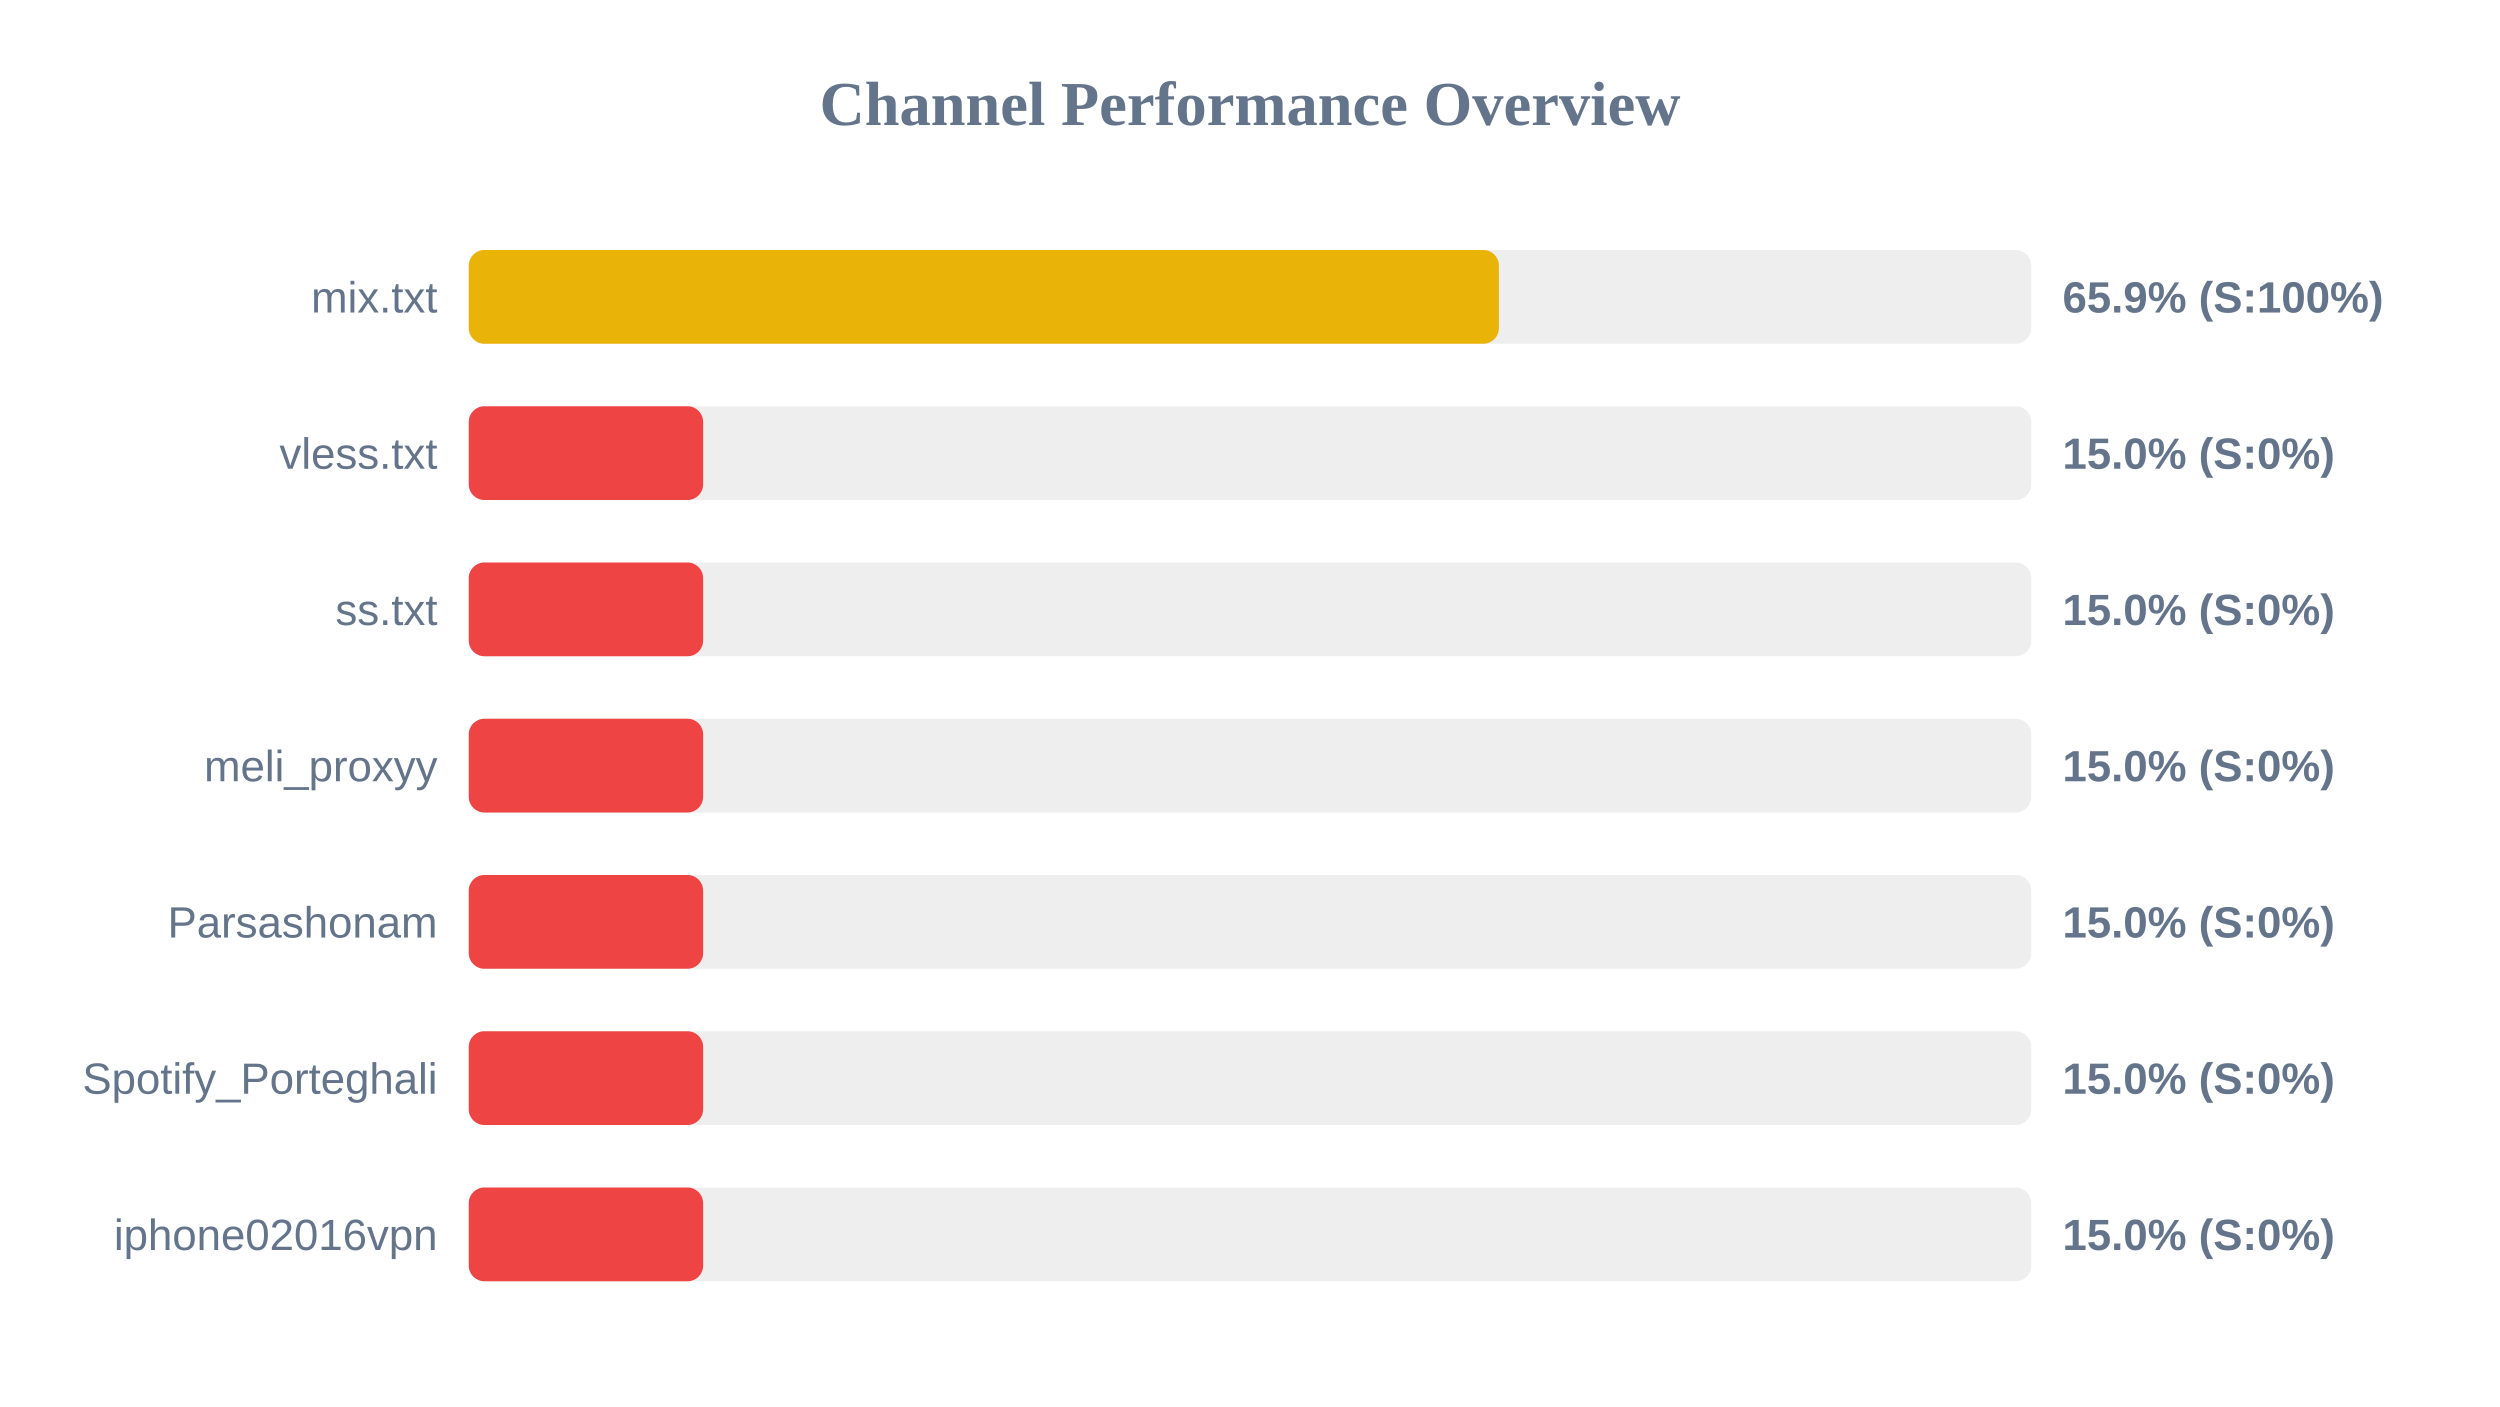
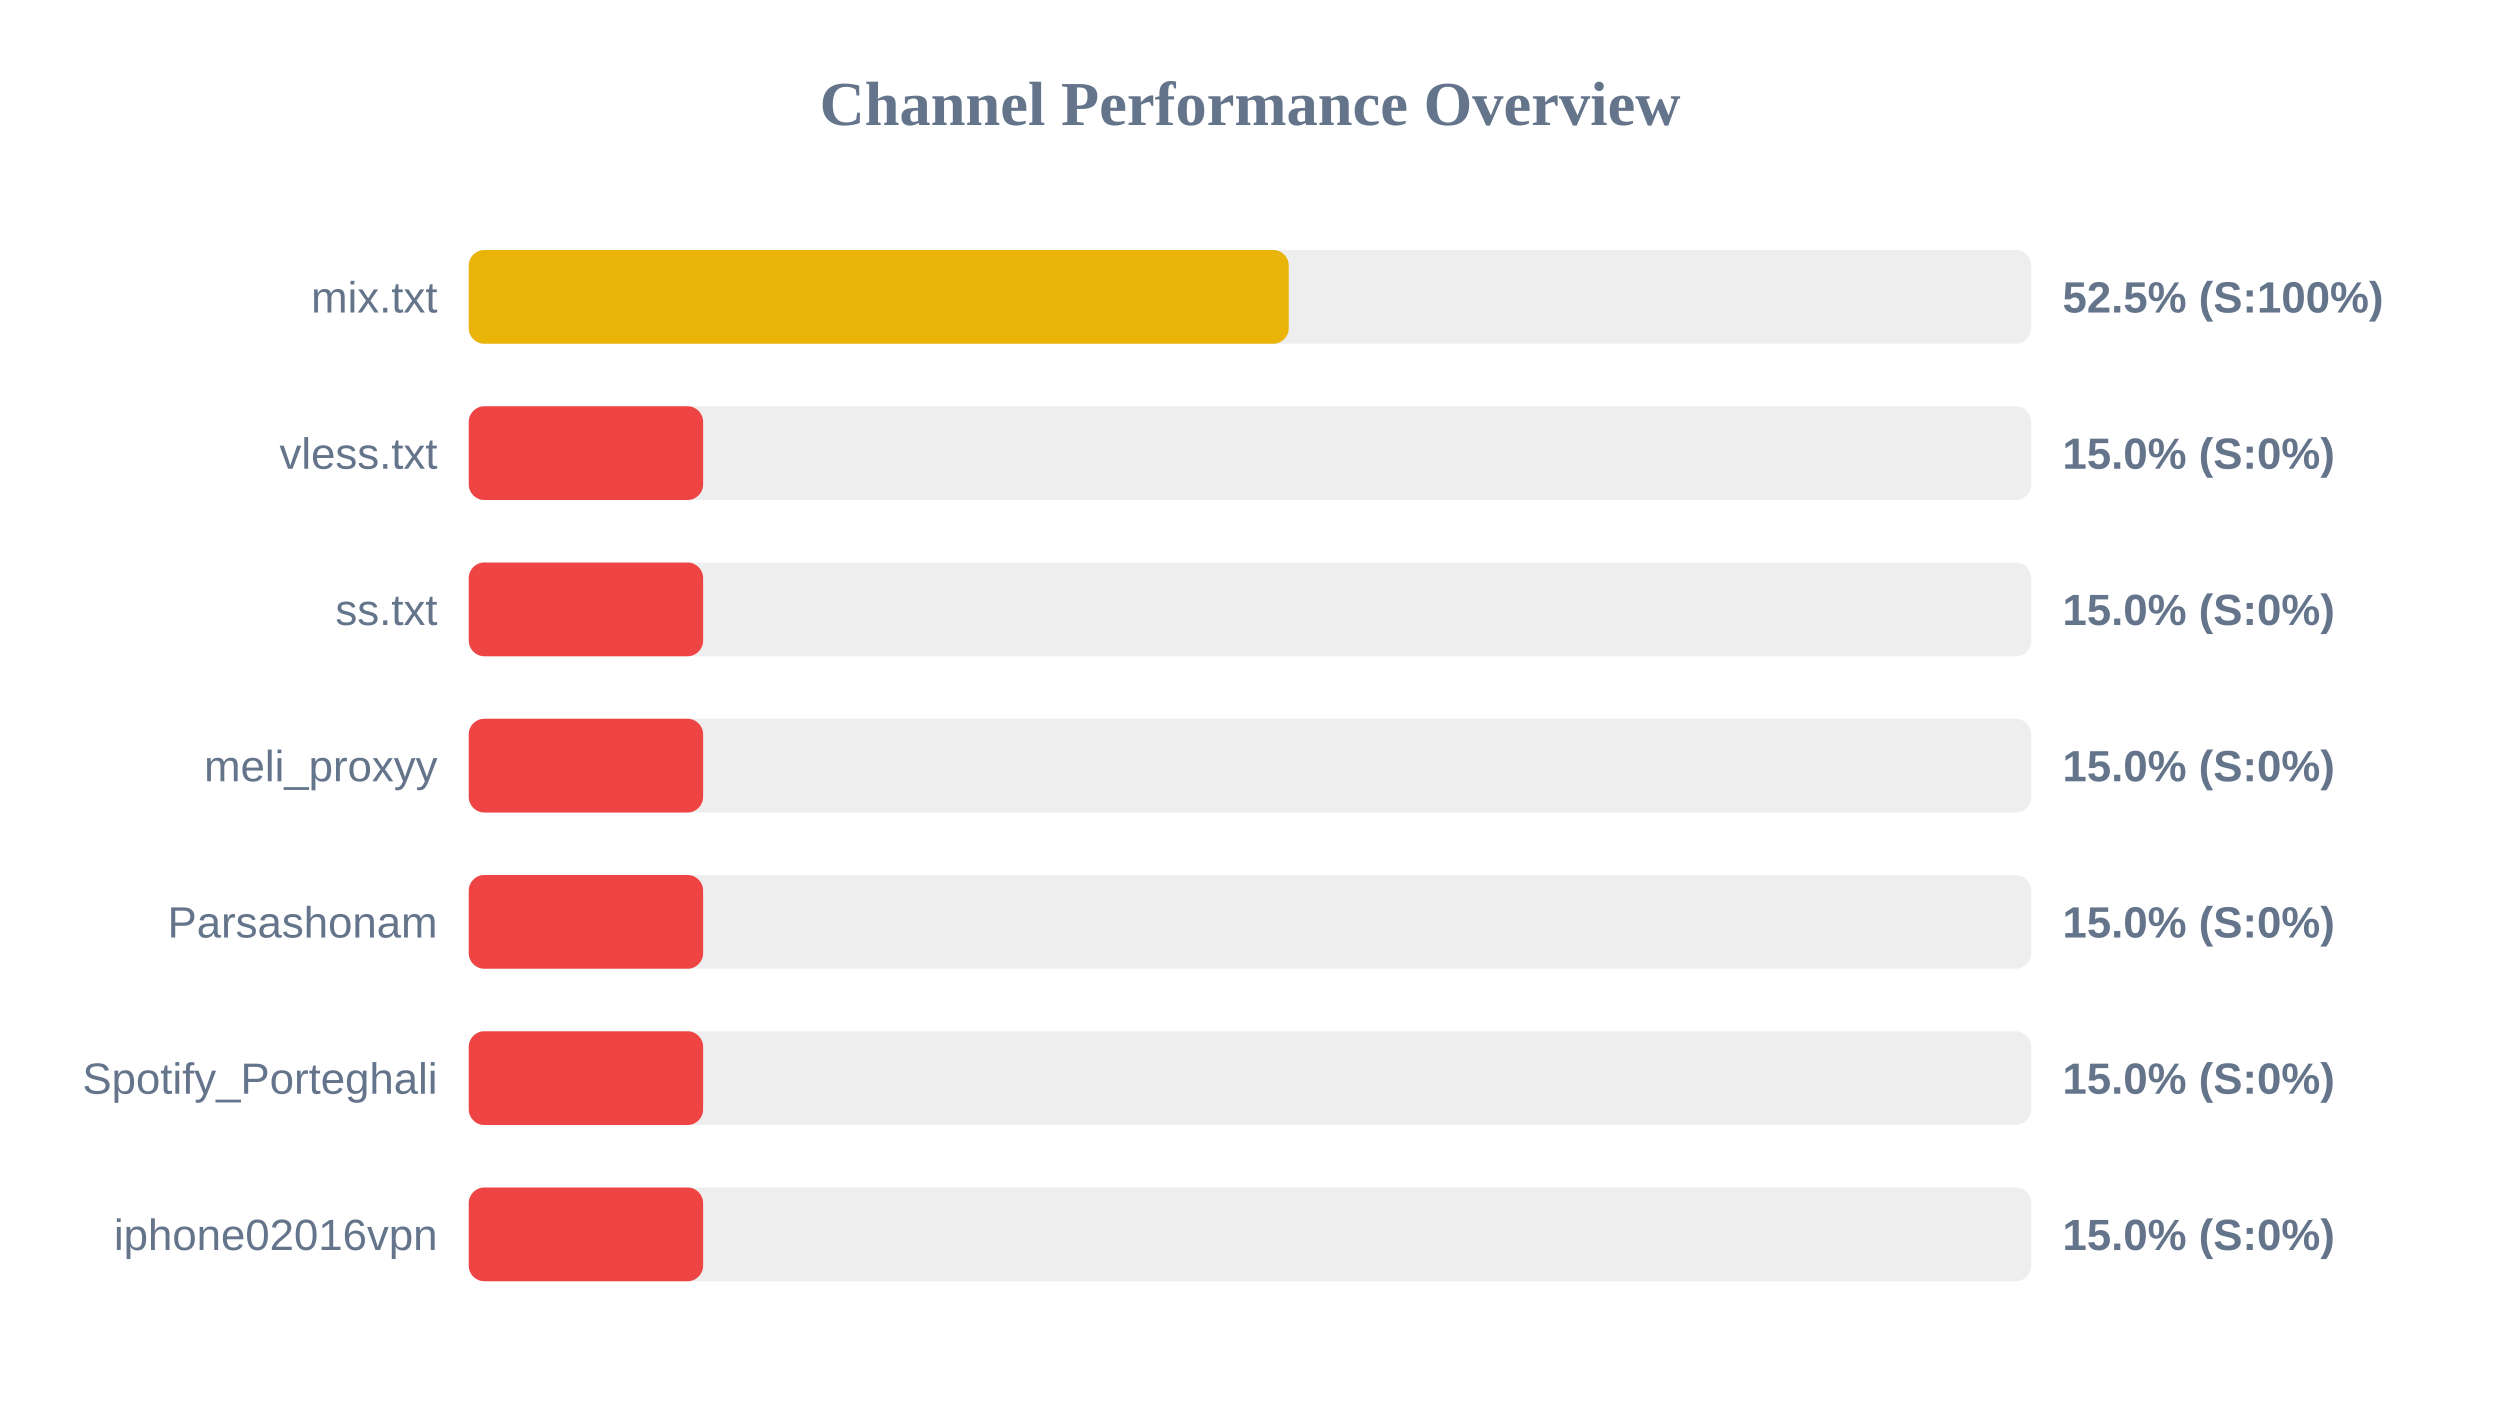
<svg xmlns="http://www.w3.org/2000/svg" width="800" height="450" version="1.1">
  <style>
        .row { font: 14px Arial; fill: #64748b; }
        .score { font: bold 14px Arial; fill: #64748b; }
    </style>
  <text x="400" y="40" text-anchor="middle" font-size="20px" font-weight="bold" fill="#64748b">Channel Performance Overview</text>
  <rect x="150" y="80" width="500" height="30" fill="#eee" rx="5" />
-   <rect x="150" y="80" width="329.65" height="30" fill="#eab308" rx="5" />
+   <rect x="150" y="80" width="262.4" height="30" fill="#eab308" rx="5" />
  <text x="140" y="100" text-anchor="end" class="row">mix.txt</text>
-   <text x="660" y="100" text-anchor="start" class="score">65.9% (S:100%)</text>
+   <text x="660" y="100" text-anchor="start" class="score">52.5% (S:100%)</text>
  <rect x="150" y="130" width="500" height="30" fill="#eee" rx="5" />
  <rect x="150" y="130" width="75.0" height="30" fill="#ef4444" rx="5" />
  <text x="140" y="150" text-anchor="end" class="row">vless.txt</text>
  <text x="660" y="150" text-anchor="start" class="score">15.0% (S:0%)</text>
  <rect x="150" y="180" width="500" height="30" fill="#eee" rx="5" />
  <rect x="150" y="180" width="75.0" height="30" fill="#ef4444" rx="5" />
  <text x="140" y="200" text-anchor="end" class="row">ss.txt</text>
  <text x="660" y="200" text-anchor="start" class="score">15.0% (S:0%)</text>
  <rect x="150" y="230" width="500" height="30" fill="#eee" rx="5" />
  <rect x="150" y="230" width="75.0" height="30" fill="#ef4444" rx="5" />
  <text x="140" y="250" text-anchor="end" class="row">meli_proxyy</text>
  <text x="660" y="250" text-anchor="start" class="score">15.0% (S:0%)</text>
  <rect x="150" y="280" width="500" height="30" fill="#eee" rx="5" />
  <rect x="150" y="280" width="75.0" height="30" fill="#ef4444" rx="5" />
  <text x="140" y="300" text-anchor="end" class="row">Parsashonam</text>
  <text x="660" y="300" text-anchor="start" class="score">15.0% (S:0%)</text>
  <rect x="150" y="330" width="500" height="30" fill="#eee" rx="5" />
  <rect x="150" y="330" width="75.0" height="30" fill="#ef4444" rx="5" />
  <text x="140" y="350" text-anchor="end" class="row">Spotify_Porteghali</text>
  <text x="660" y="350" text-anchor="start" class="score">15.0% (S:0%)</text>
  <rect x="150" y="380" width="500" height="30" fill="#eee" rx="5" />
  <rect x="150" y="380" width="75.0" height="30" fill="#ef4444" rx="5" />
  <text x="140" y="400" text-anchor="end" class="row">iphone02016vpn</text>
  <text x="660" y="400" text-anchor="start" class="score">15.0% (S:0%)</text>
</svg>
